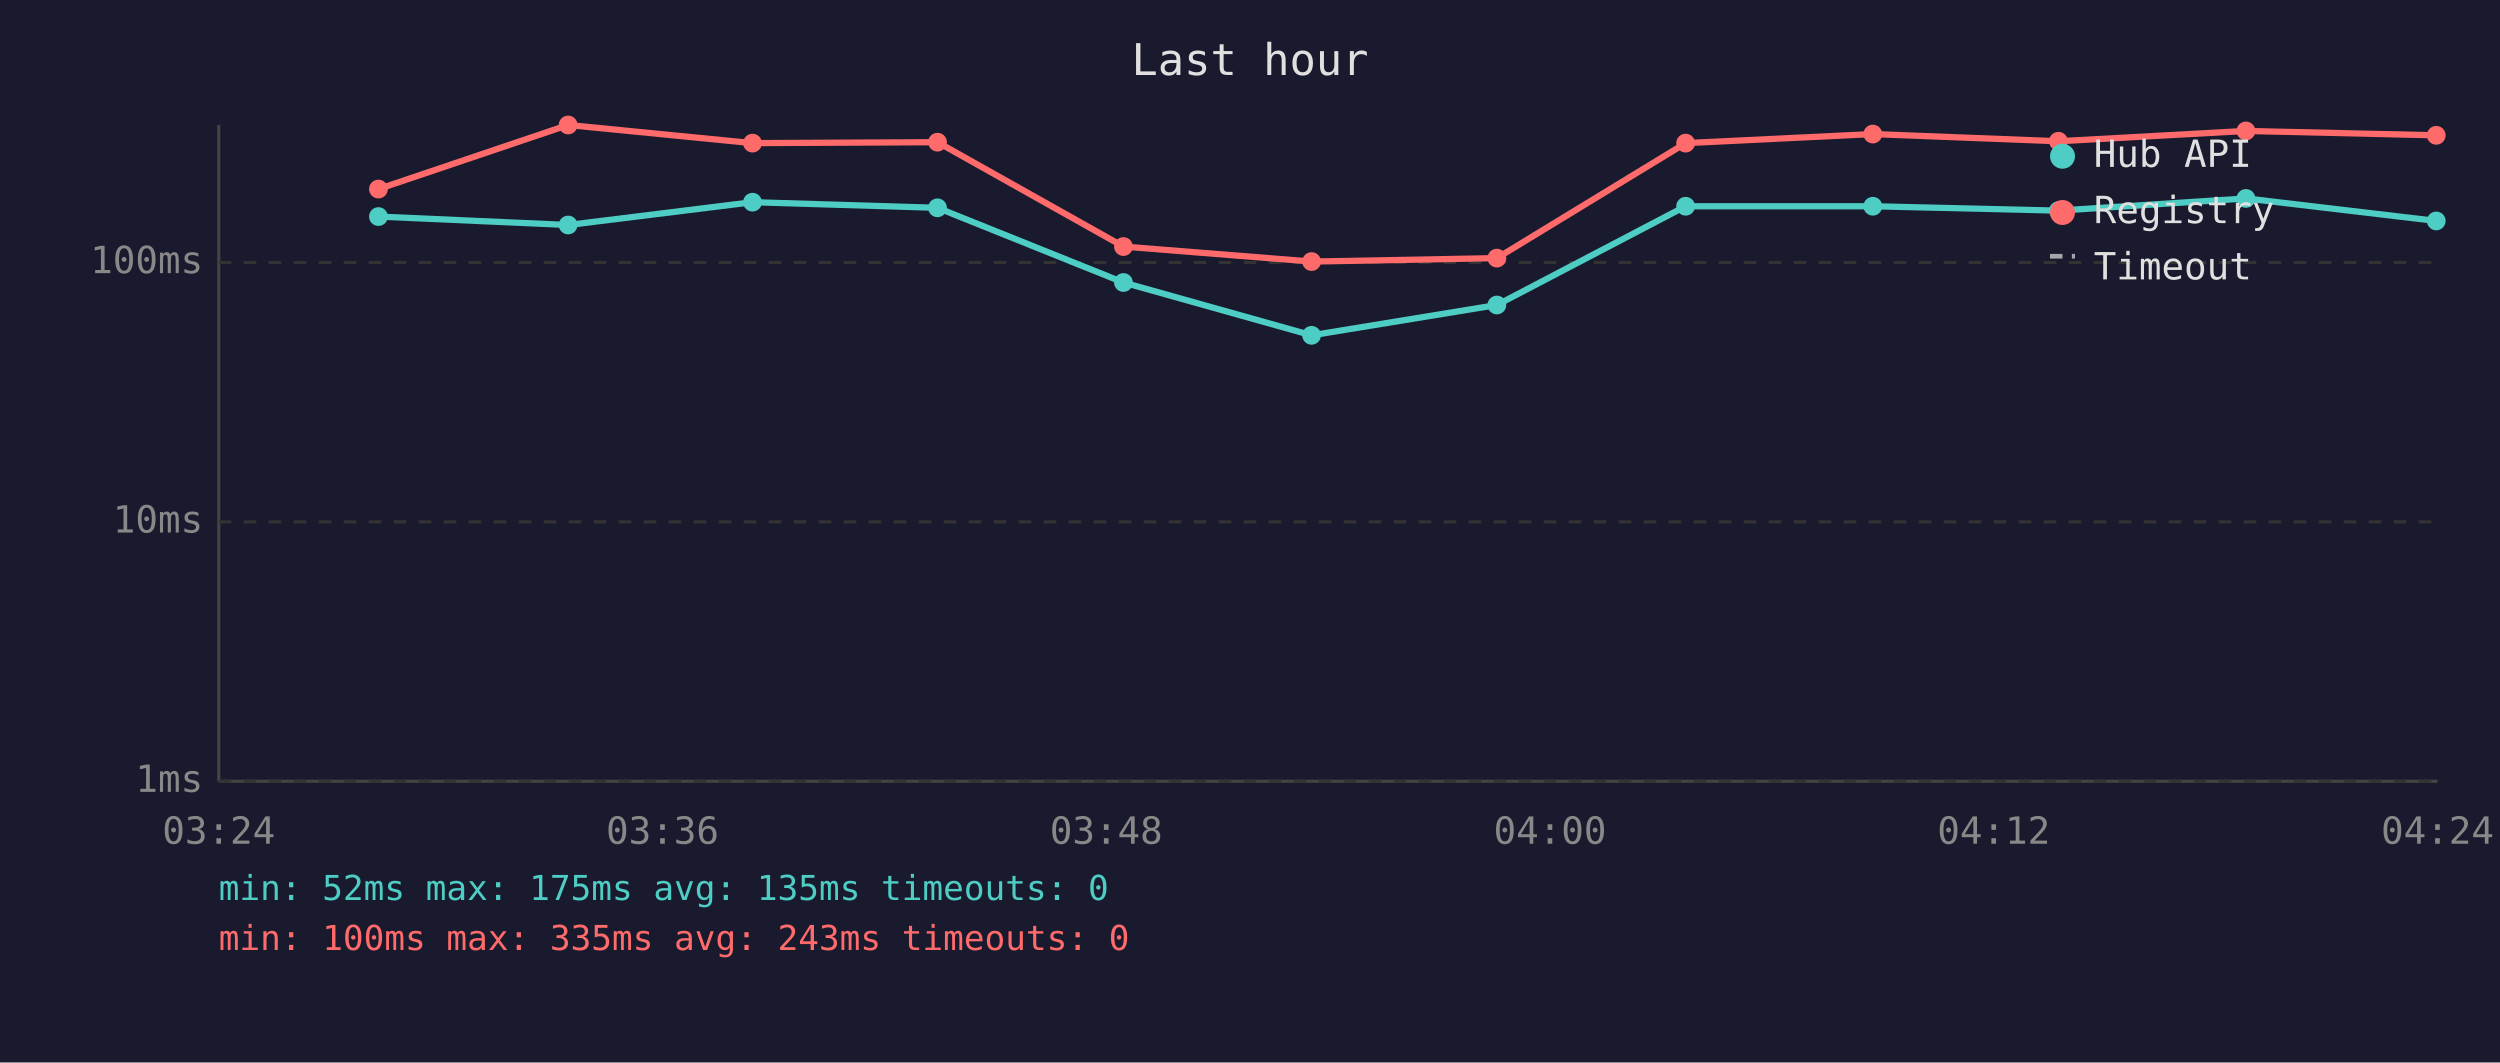
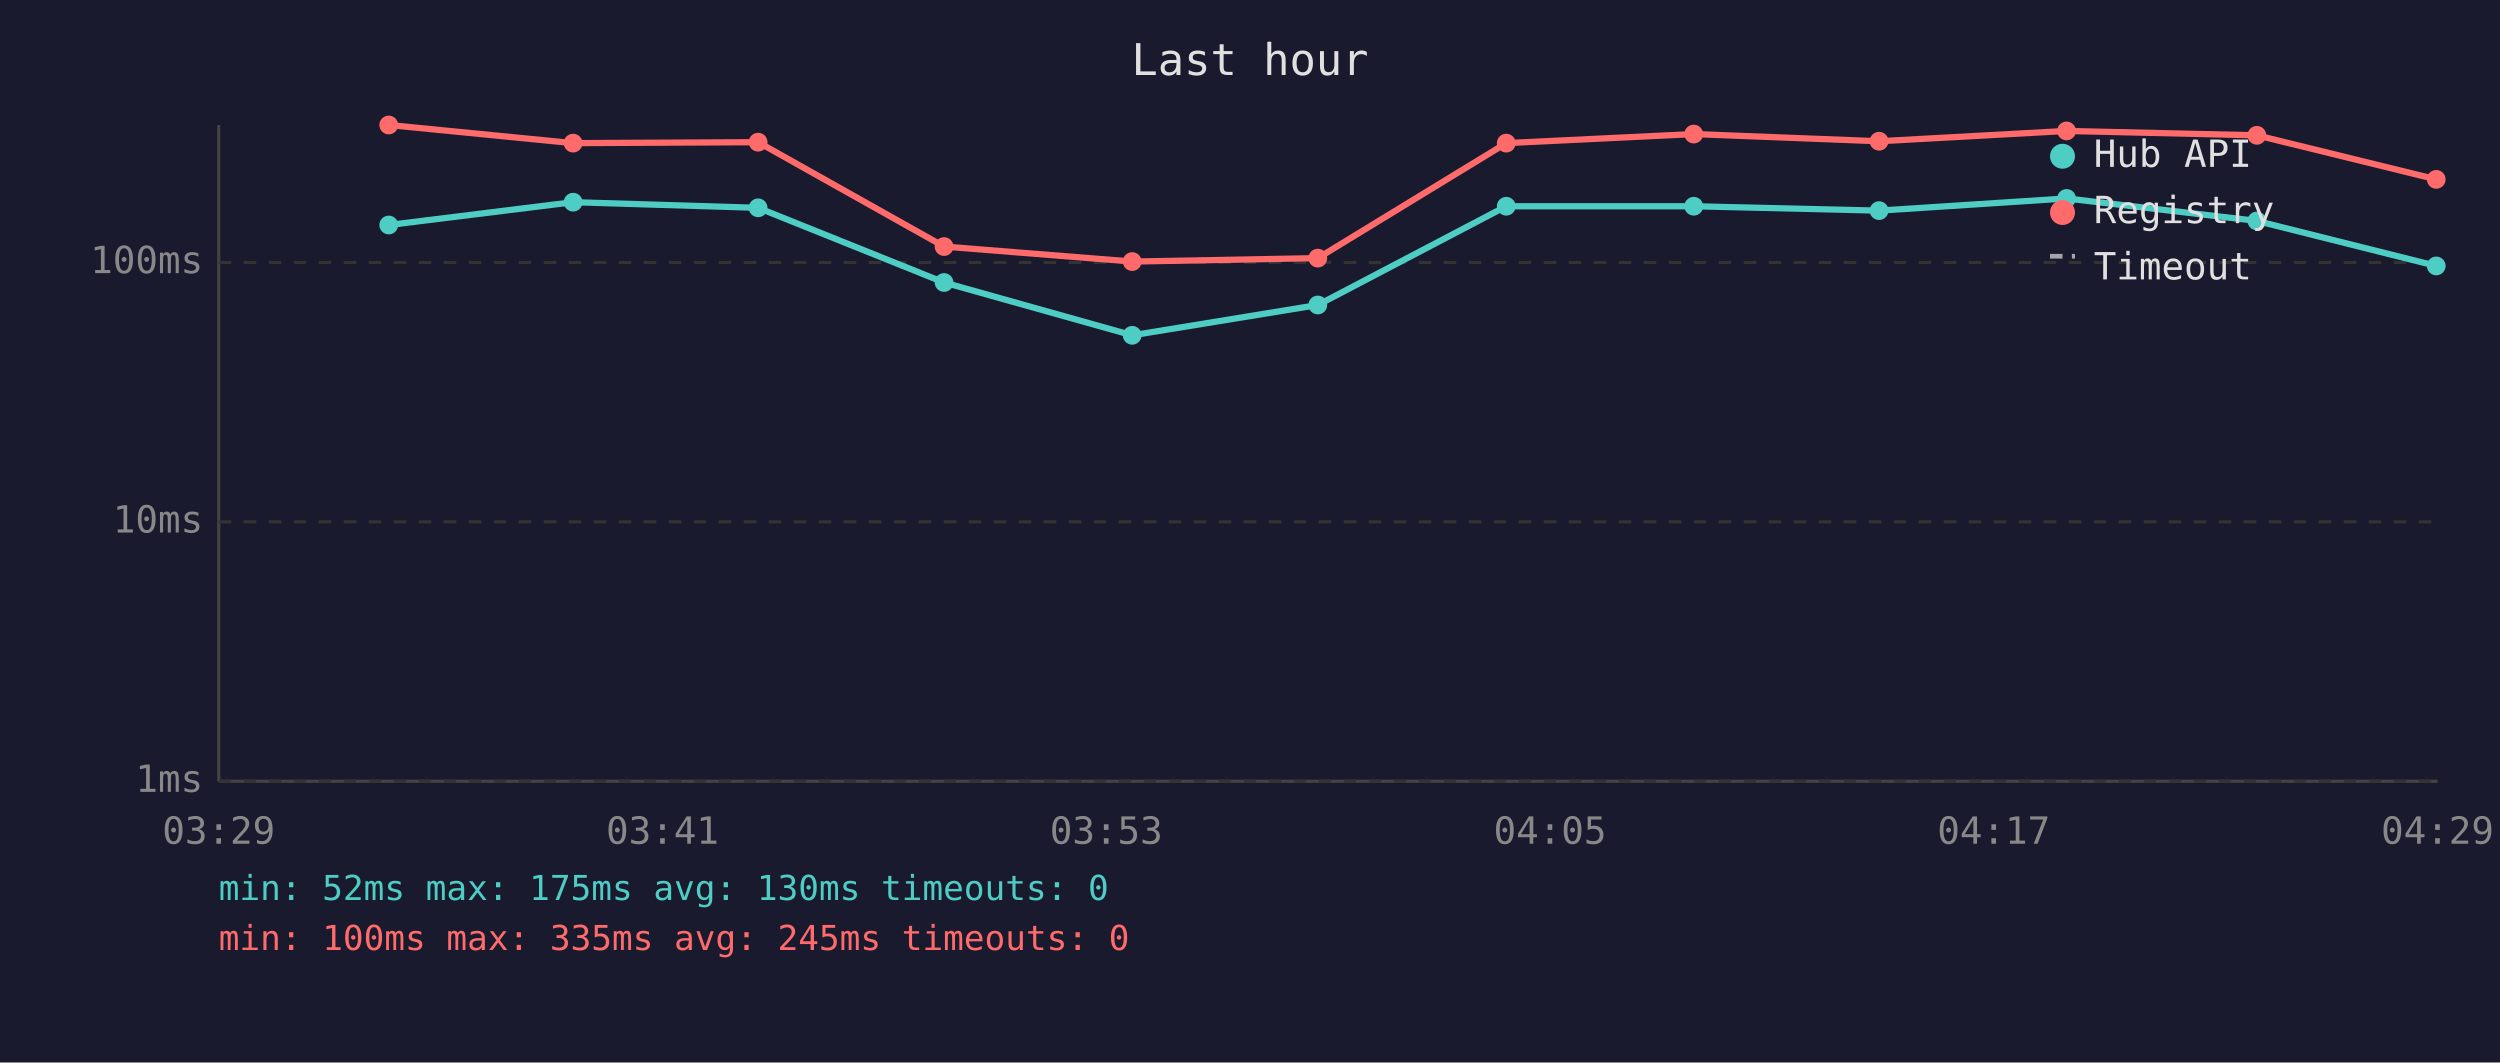
<svg xmlns="http://www.w3.org/2000/svg" viewBox="0 0 800 340" font-family="monospace" font-size="12">
  <rect width="800" height="340" fill="#1a1a2e" />
  <text x="400" y="24" fill="#e0e0e0" font-size="14" text-anchor="middle">Last hour</text>
  <line x1="70" y1="40" x2="70" y2="250" stroke="#444" stroke-width="1" />
  <line x1="70" y1="250" x2="780" y2="250" stroke="#444" stroke-width="1" />
  <line x1="70" y1="250" x2="780" y2="250" stroke="#333" stroke-width="1" stroke-dasharray="4" />
  <text x="65" y="250" fill="#888" text-anchor="end" dominant-baseline="middle">1ms</text>
  <line x1="70" y1="167" x2="780" y2="167" stroke="#333" stroke-width="1" stroke-dasharray="4" />
  <text x="65" y="167" fill="#888" text-anchor="end" dominant-baseline="middle">10ms</text>
  <line x1="70" y1="84" x2="780" y2="84" stroke="#333" stroke-width="1" stroke-dasharray="4" />
  <text x="65" y="84" fill="#888" text-anchor="end" dominant-baseline="middle">100ms</text>
-   <text x="70" y="270" fill="#888" text-anchor="middle">03:24</text>
-   <text x="212" y="270" fill="#888" text-anchor="middle">03:36</text>
-   <text x="354" y="270" fill="#888" text-anchor="middle">03:48</text>
-   <text x="496" y="270" fill="#888" text-anchor="middle">04:00</text>
-   <text x="638" y="270" fill="#888" text-anchor="middle">04:12</text>
-   <text x="780" y="270" fill="#888" text-anchor="middle">04:24</text>
-   <polyline points="121.1,69.3 181.8,72.0 240.8,64.7 300.0,66.5 359.5,90.4 419.7,107.3 479.0,97.6 539.4,66.0 599.3,66.0 658.7,67.4 718.7,63.5 779.6,70.7" fill="none" stroke="#4ecdc4" stroke-width="2" opacity="1" />
-   <circle cx="121.1" cy="69.3" r="3" fill="#4ecdc4" />
-   <circle cx="181.8" cy="72.0" r="3" fill="#4ecdc4" />
-   <circle cx="240.8" cy="64.7" r="3" fill="#4ecdc4" />
-   <circle cx="300.0" cy="66.5" r="3" fill="#4ecdc4" />
-   <circle cx="359.5" cy="90.4" r="3" fill="#4ecdc4" />
-   <circle cx="419.7" cy="107.3" r="3" fill="#4ecdc4" />
-   <circle cx="479.0" cy="97.6" r="3" fill="#4ecdc4" />
-   <circle cx="539.4" cy="66.0" r="3" fill="#4ecdc4" />
-   <circle cx="599.3" cy="66.0" r="3" fill="#4ecdc4" />
-   <circle cx="658.7" cy="67.4" r="3" fill="#4ecdc4" />
-   <circle cx="718.7" cy="63.5" r="3" fill="#4ecdc4" />
-   <circle cx="779.6" cy="70.7" r="3" fill="#4ecdc4" />
-   <polyline points="121.1,60.5 181.8,40.0 240.8,45.8 300.0,45.5 359.5,78.9 419.7,83.7 479.0,82.6 539.4,45.8 599.3,42.9 658.7,45.2 718.7,41.9 779.6,43.3" fill="none" stroke="#ff6b6b" stroke-width="2" opacity="1" />
-   <circle cx="121.1" cy="60.5" r="3" fill="#ff6b6b" />
-   <circle cx="181.8" cy="40.0" r="3" fill="#ff6b6b" />
-   <circle cx="240.8" cy="45.8" r="3" fill="#ff6b6b" />
-   <circle cx="300.0" cy="45.5" r="3" fill="#ff6b6b" />
-   <circle cx="359.5" cy="78.9" r="3" fill="#ff6b6b" />
-   <circle cx="419.7" cy="83.7" r="3" fill="#ff6b6b" />
-   <circle cx="479.0" cy="82.6" r="3" fill="#ff6b6b" />
-   <circle cx="539.4" cy="45.8" r="3" fill="#ff6b6b" />
-   <circle cx="599.3" cy="42.9" r="3" fill="#ff6b6b" />
-   <circle cx="658.7" cy="45.2" r="3" fill="#ff6b6b" />
-   <circle cx="718.7" cy="41.9" r="3" fill="#ff6b6b" />
-   <circle cx="779.6" cy="43.3" r="3" fill="#ff6b6b" />
+   <text x="70" y="270" fill="#888" text-anchor="middle">03:29</text>
+   <text x="212" y="270" fill="#888" text-anchor="middle">03:41</text>
+   <text x="354" y="270" fill="#888" text-anchor="middle">03:53</text>
+   <text x="496" y="270" fill="#888" text-anchor="middle">04:05</text>
+   <text x="638" y="270" fill="#888" text-anchor="middle">04:17</text>
+   <text x="780" y="270" fill="#888" text-anchor="middle">04:29</text>
+   <polyline points="124.4,72.0 183.4,64.7 242.6,66.5 302.1,90.4 362.3,107.3 421.7,97.6 482.0,66.0 542.0,66.0 601.3,67.4 661.3,63.5 722.2,70.7 779.6,85.1" fill="none" stroke="#4ecdc4" stroke-width="2" opacity="1" />
+   <circle cx="124.4" cy="72.0" r="3" fill="#4ecdc4" />
+   <circle cx="183.4" cy="64.7" r="3" fill="#4ecdc4" />
+   <circle cx="242.6" cy="66.5" r="3" fill="#4ecdc4" />
+   <circle cx="302.1" cy="90.4" r="3" fill="#4ecdc4" />
+   <circle cx="362.3" cy="107.3" r="3" fill="#4ecdc4" />
+   <circle cx="421.7" cy="97.6" r="3" fill="#4ecdc4" />
+   <circle cx="482.0" cy="66.0" r="3" fill="#4ecdc4" />
+   <circle cx="542.0" cy="66.0" r="3" fill="#4ecdc4" />
+   <circle cx="601.3" cy="67.4" r="3" fill="#4ecdc4" />
+   <circle cx="661.3" cy="63.5" r="3" fill="#4ecdc4" />
+   <circle cx="722.2" cy="70.7" r="3" fill="#4ecdc4" />
+   <circle cx="779.6" cy="85.1" r="3" fill="#4ecdc4" />
+   <polyline points="124.4,40.0 183.4,45.8 242.6,45.5 302.1,78.9 362.3,83.7 421.7,82.6 482.0,45.8 542.0,42.9 601.3,45.2 661.3,41.9 722.2,43.3 779.6,57.4" fill="none" stroke="#ff6b6b" stroke-width="2" opacity="1" />
+   <circle cx="124.4" cy="40.0" r="3" fill="#ff6b6b" />
+   <circle cx="183.4" cy="45.8" r="3" fill="#ff6b6b" />
+   <circle cx="242.6" cy="45.5" r="3" fill="#ff6b6b" />
+   <circle cx="302.1" cy="78.9" r="3" fill="#ff6b6b" />
+   <circle cx="362.3" cy="83.7" r="3" fill="#ff6b6b" />
+   <circle cx="421.7" cy="82.6" r="3" fill="#ff6b6b" />
+   <circle cx="482.0" cy="45.8" r="3" fill="#ff6b6b" />
+   <circle cx="542.0" cy="42.9" r="3" fill="#ff6b6b" />
+   <circle cx="601.3" cy="45.2" r="3" fill="#ff6b6b" />
+   <circle cx="661.3" cy="41.9" r="3" fill="#ff6b6b" />
+   <circle cx="722.2" cy="43.3" r="3" fill="#ff6b6b" />
+   <circle cx="779.6" cy="57.4" r="3" fill="#ff6b6b" />
  <circle cx="660" cy="50" r="4" fill="#4ecdc4" />
  <text x="670" y="50" fill="#e0e0e0" dominant-baseline="middle">Hub API</text>
  <circle cx="660" cy="68" r="4" fill="#ff6b6b" />
  <text x="670" y="68" fill="#e0e0e0" dominant-baseline="middle">Registry</text>
  <line x1="656" y1="82" x2="664" y2="82" stroke="#e0e0e0" stroke-width="1.5" stroke-dasharray="4,3" opacity="0.7" />
  <text x="670" y="86" fill="#e0e0e0" dominant-baseline="middle">Timeout</text>
-   <text x="70" y="288" fill="#4ecdc4" font-size="11">min: 52ms  max: 175ms  avg: 135ms  timeouts: 0</text>
-   <text x="70" y="304" fill="#ff6b6b" font-size="11">min: 100ms  max: 335ms  avg: 243ms  timeouts: 0</text>
+   <text x="70" y="288" fill="#4ecdc4" font-size="11">min: 52ms  max: 175ms  avg: 130ms  timeouts: 0</text>
+   <text x="70" y="304" fill="#ff6b6b" font-size="11">min: 100ms  max: 335ms  avg: 245ms  timeouts: 0</text>
</svg>
